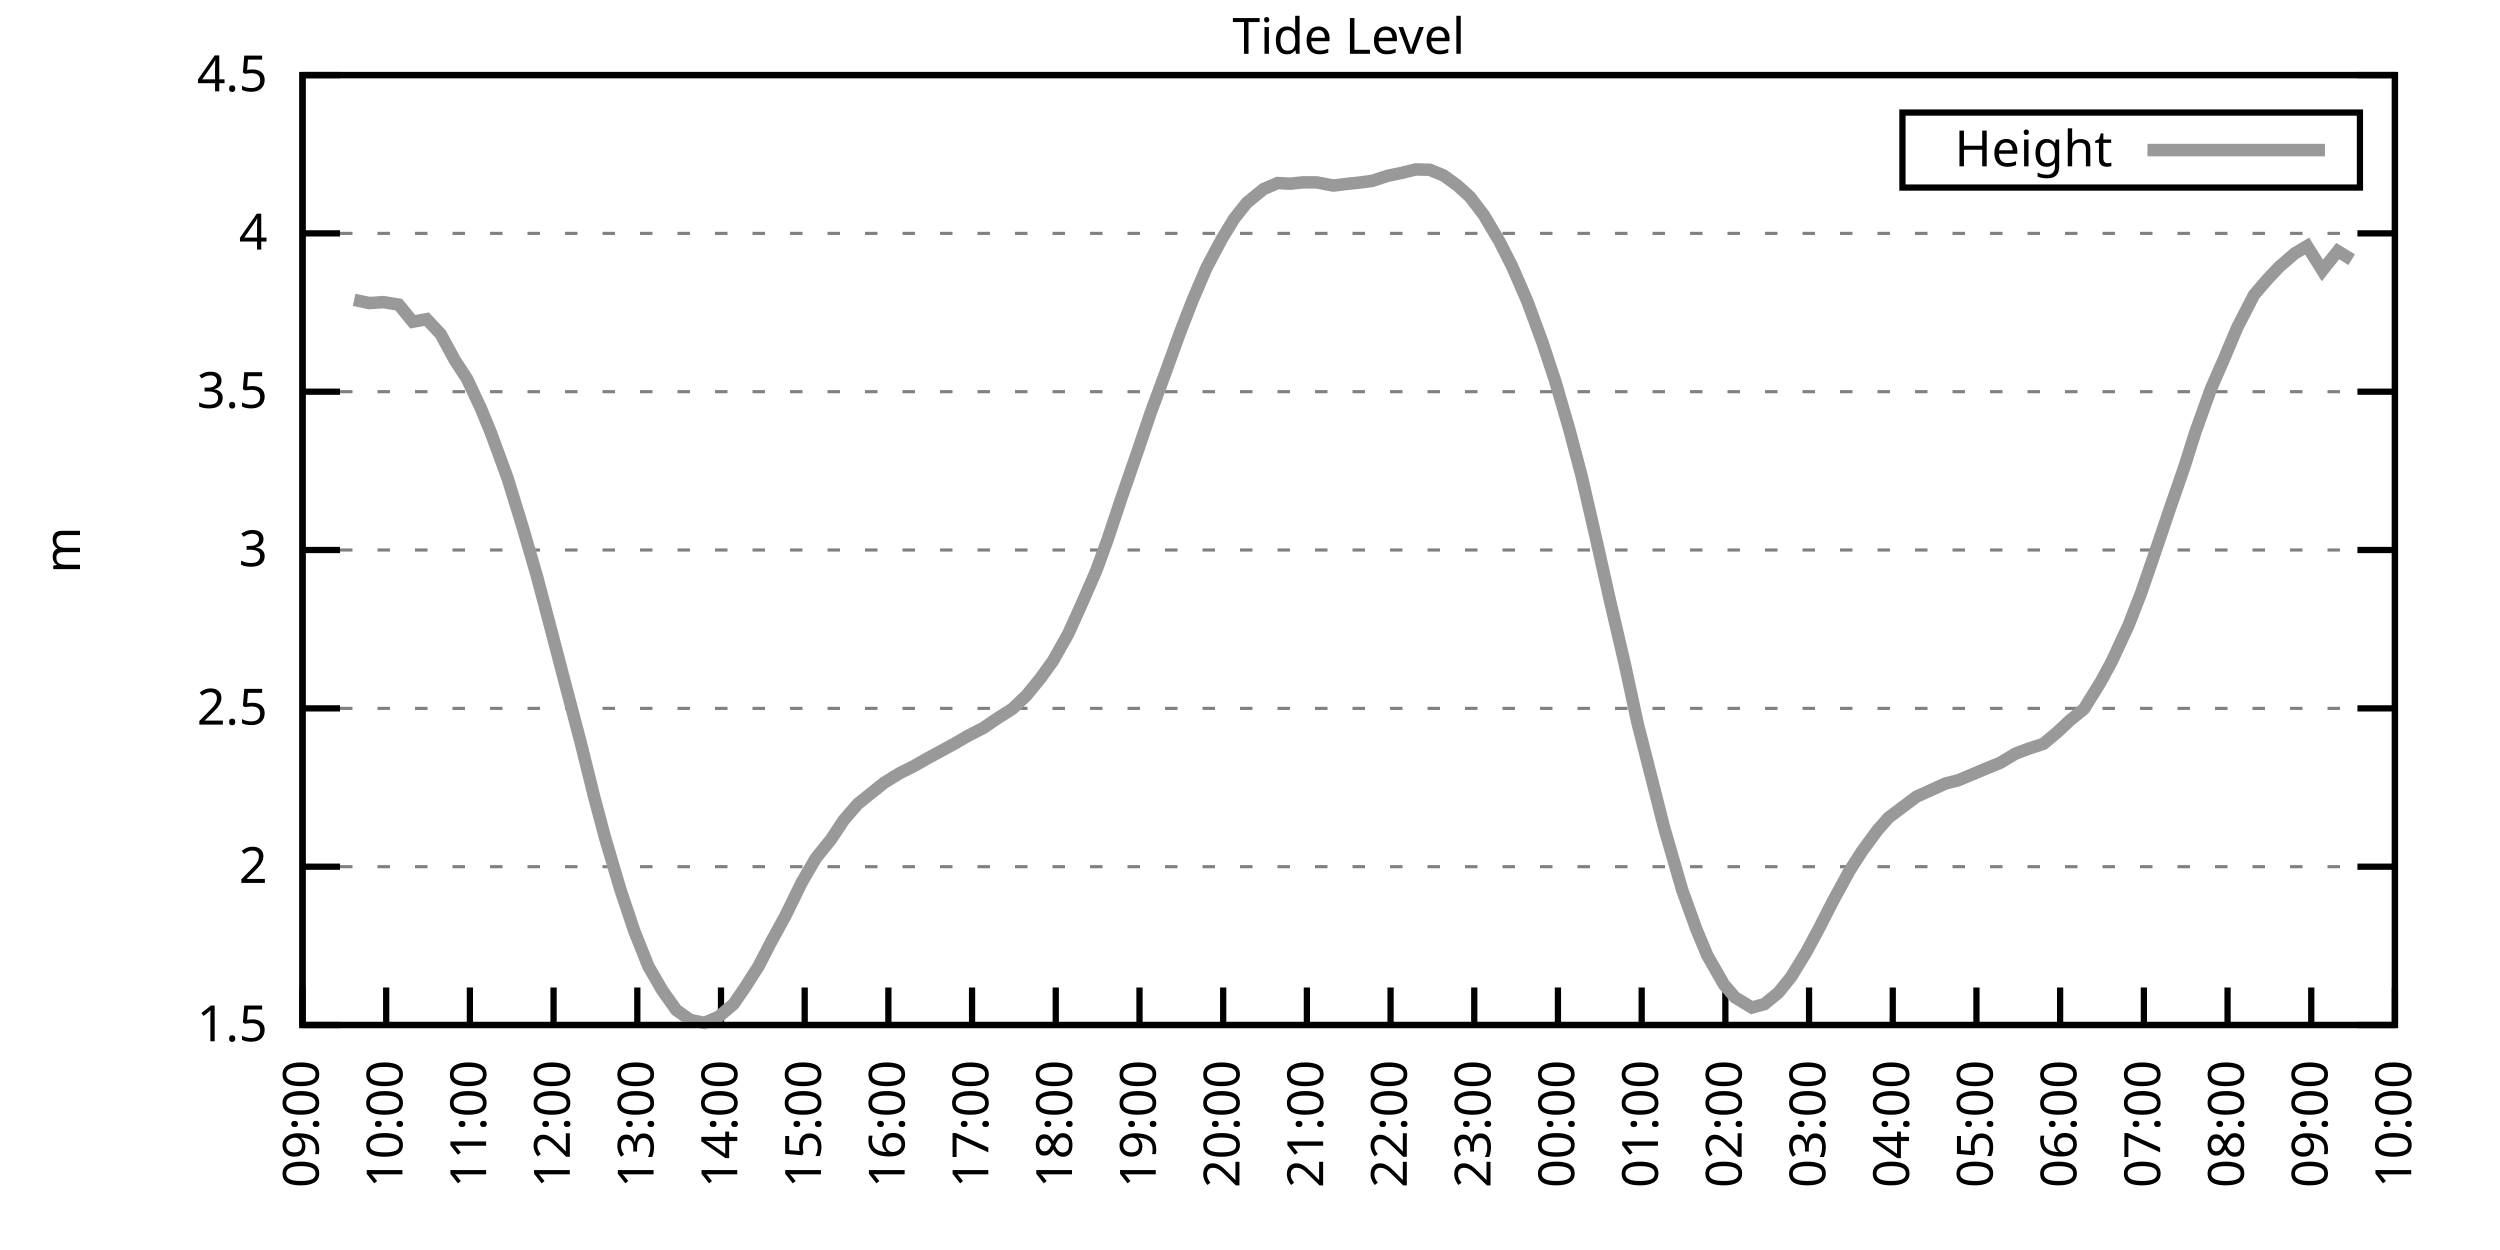
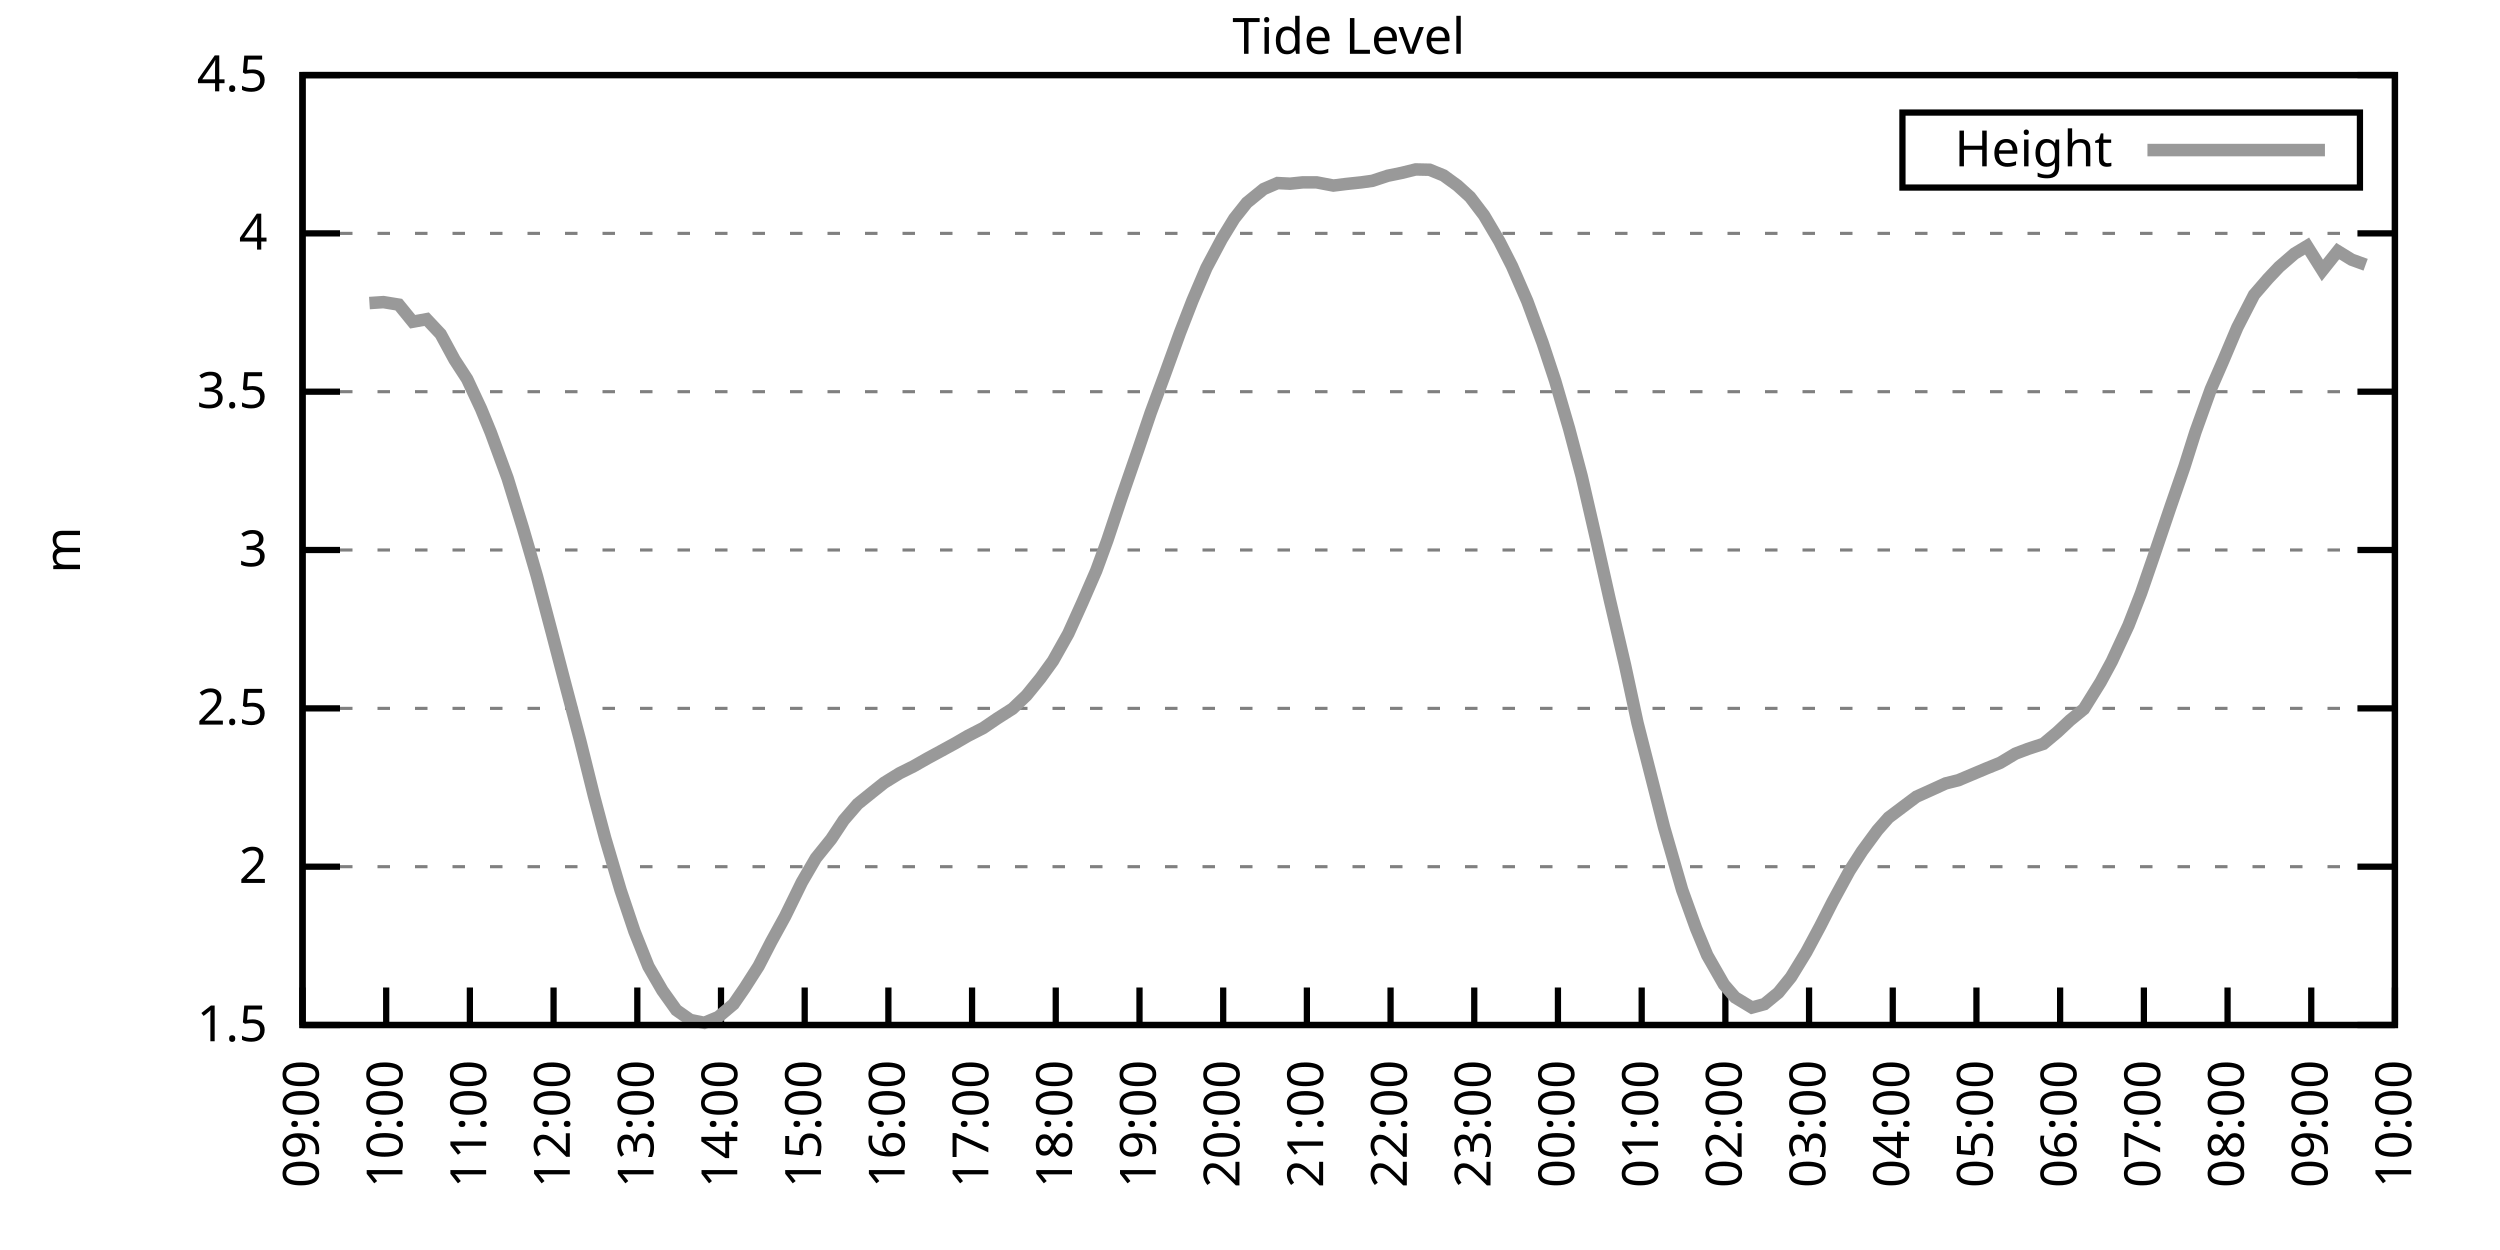
<svg xmlns="http://www.w3.org/2000/svg" xmlns:xlink="http://www.w3.org/1999/xlink" width="400" height="200" viewBox="0 0 400 200">
  <g id="gnuplot_canvas">
    <rect x="0" y="0" width="400" height="200" fill="none" />
    <defs>
      <circle id="gpDot" r="0.5" stroke-width="0.5" stroke="currentColor" />
      <path id="gpPt0" stroke-width="0.333" stroke="currentColor" d="M-1,0 h2 M0,-1 v2" />
      <path id="gpPt1" stroke-width="0.333" stroke="currentColor" d="M-1,-1 L1,1 M1,-1 L-1,1" />
      <path id="gpPt2" stroke-width="0.333" stroke="currentColor" d="M-1,0 L1,0 M0,-1 L0,1 M-1,-1 L1,1 M-1,1 L1,-1" />
      <rect id="gpPt3" stroke-width="0.333" stroke="currentColor" x="-1" y="-1" width="2" height="2" />
      <rect id="gpPt4" stroke-width="0.333" stroke="currentColor" fill="currentColor" x="-1" y="-1" width="2" height="2" />
      <circle id="gpPt5" stroke-width="0.333" stroke="currentColor" cx="0" cy="0" r="1" />
      <use xlink:href="#gpPt5" id="gpPt6" fill="currentColor" stroke="none" />
      <path id="gpPt7" stroke-width="0.333" stroke="currentColor" d="M0,-1.33 L-1.33,0.67 L1.33,0.67 z" />
      <use xlink:href="#gpPt7" id="gpPt8" fill="currentColor" stroke="none" />
      <use xlink:href="#gpPt7" id="gpPt9" stroke="currentColor" transform="rotate(180)" />
      <use xlink:href="#gpPt9" id="gpPt10" fill="currentColor" stroke="none" />
      <use xlink:href="#gpPt3" id="gpPt11" stroke="currentColor" transform="rotate(45)" />
      <use xlink:href="#gpPt11" id="gpPt12" fill="currentColor" stroke="none" />
      <path id="gpPt13" stroke-width="0.333" stroke="currentColor" d="M0,1.330 L1.265,0.411 L0.782,-1.067 L-0.782,-1.076 L-1.265,0.411 z" />
      <use xlink:href="#gpPt13" id="gpPt14" fill="currentColor" stroke="none" />
      <filter id="textbox" filterUnits="objectBoundingBox" x="0" y="0" height="1" width="1">
        <feFlood flood-color="white" flood-opacity="1" result="bgnd" />
        <feComposite in="SourceGraphic" in2="bgnd" operator="atop" />
      </filter>
      <filter id="greybox" filterUnits="objectBoundingBox" x="0" y="0" height="1" width="1">
        <feFlood flood-color="lightgrey" flood-opacity="1" result="grey" />
        <feComposite in="SourceGraphic" in2="grey" operator="atop" />
      </filter>
    </defs>
    <g fill="none" color="white" stroke="currentColor" stroke-width="1.00" stroke-linecap="butt" stroke-linejoin="miter">
</g>
    <g fill="none" color="black" stroke="currentColor" stroke-width="1.00" stroke-linecap="butt" stroke-linejoin="miter">
      <g stroke="none" shape-rendering="crispEdges">
        <polygon fill="rgb(255, 255, 255)" points="48.40,164.00 383.18,164.00 383.18,12.02 48.40,12.02 " />
      </g>
    </g>
    <g fill="none" color="black" stroke="currentColor" stroke-width="1.00" stroke-linecap="butt" stroke-linejoin="miter">
</g>
    <g fill="none" color="black" stroke="black" stroke-width="0.50" stroke-linecap="butt" stroke-linejoin="miter">
</g>
    <g fill="none" color="gray" stroke="currentColor" stroke-width="0.50" stroke-linecap="butt" stroke-linejoin="miter">
      <path stroke="gray" stroke-dasharray="2,4" class="gridline" d="M48.40,164.00 L383.19,164.00  " />
    </g>
    <g fill="none" color="gray" stroke="gray" stroke-width="1.00" stroke-linecap="butt" stroke-linejoin="miter">
</g>
    <g fill="none" color="black" stroke="currentColor" stroke-width="1.00" stroke-linecap="butt" stroke-linejoin="miter">
      <path stroke="black" d="M48.40,164.00 L54.40,164.00 M383.19,164.00 L377.19,164.00  " />
      <g transform="translate(42.80,166.60)" stroke="none" fill="black" font-family="Sans" font-size="8.00" text-anchor="end">
        <text>
          <tspan font-family="Sans"> 1.5</tspan>
        </text>
      </g>
    </g>
    <g fill="none" color="black" stroke="currentColor" stroke-width="1.00" stroke-linecap="butt" stroke-linejoin="miter">
</g>
    <g fill="none" color="black" stroke="black" stroke-width="0.50" stroke-linecap="butt" stroke-linejoin="miter">
</g>
    <g fill="none" color="gray" stroke="currentColor" stroke-width="0.50" stroke-linecap="butt" stroke-linejoin="miter">
      <path stroke="gray" stroke-dasharray="2,4" class="gridline" d="M48.40,138.67 L383.19,138.67  " />
    </g>
    <g fill="none" color="gray" stroke="gray" stroke-width="1.00" stroke-linecap="butt" stroke-linejoin="miter">
</g>
    <g fill="none" color="black" stroke="currentColor" stroke-width="1.00" stroke-linecap="butt" stroke-linejoin="miter">
      <path stroke="black" d="M48.40,138.67 L54.40,138.67 M383.19,138.67 L377.19,138.67  " />
      <g transform="translate(42.80,141.27)" stroke="none" fill="black" font-family="Sans" font-size="8.00" text-anchor="end">
        <text>
          <tspan font-family="Sans"> 2</tspan>
        </text>
      </g>
    </g>
    <g fill="none" color="black" stroke="currentColor" stroke-width="1.00" stroke-linecap="butt" stroke-linejoin="miter">
</g>
    <g fill="none" color="black" stroke="black" stroke-width="0.50" stroke-linecap="butt" stroke-linejoin="miter">
</g>
    <g fill="none" color="gray" stroke="currentColor" stroke-width="0.50" stroke-linecap="butt" stroke-linejoin="miter">
      <path stroke="gray" stroke-dasharray="2,4" class="gridline" d="M48.40,113.34 L383.19,113.34  " />
    </g>
    <g fill="none" color="gray" stroke="gray" stroke-width="1.00" stroke-linecap="butt" stroke-linejoin="miter">
</g>
    <g fill="none" color="black" stroke="currentColor" stroke-width="1.00" stroke-linecap="butt" stroke-linejoin="miter">
      <path stroke="black" d="M48.40,113.34 L54.40,113.34 M383.19,113.34 L377.19,113.34  " />
      <g transform="translate(42.80,115.94)" stroke="none" fill="black" font-family="Sans" font-size="8.00" text-anchor="end">
        <text>
          <tspan font-family="Sans"> 2.5</tspan>
        </text>
      </g>
    </g>
    <g fill="none" color="black" stroke="currentColor" stroke-width="1.00" stroke-linecap="butt" stroke-linejoin="miter">
</g>
    <g fill="none" color="black" stroke="black" stroke-width="0.50" stroke-linecap="butt" stroke-linejoin="miter">
</g>
    <g fill="none" color="gray" stroke="currentColor" stroke-width="0.50" stroke-linecap="butt" stroke-linejoin="miter">
      <path stroke="gray" stroke-dasharray="2,4" class="gridline" d="M48.40,88.00 L383.19,88.00  " />
    </g>
    <g fill="none" color="gray" stroke="gray" stroke-width="1.00" stroke-linecap="butt" stroke-linejoin="miter">
</g>
    <g fill="none" color="black" stroke="currentColor" stroke-width="1.00" stroke-linecap="butt" stroke-linejoin="miter">
      <path stroke="black" d="M48.40,88.00 L54.40,88.00 M383.19,88.00 L377.19,88.00  " />
      <g transform="translate(42.80,90.60)" stroke="none" fill="black" font-family="Sans" font-size="8.00" text-anchor="end">
        <text>
          <tspan font-family="Sans"> 3</tspan>
        </text>
      </g>
    </g>
    <g fill="none" color="black" stroke="currentColor" stroke-width="1.00" stroke-linecap="butt" stroke-linejoin="miter">
</g>
    <g fill="none" color="black" stroke="black" stroke-width="0.50" stroke-linecap="butt" stroke-linejoin="miter">
</g>
    <g fill="none" color="gray" stroke="currentColor" stroke-width="0.50" stroke-linecap="butt" stroke-linejoin="miter">
      <path stroke="gray" stroke-dasharray="2,4" class="gridline" d="M48.40,62.67 L383.19,62.67  " />
    </g>
    <g fill="none" color="gray" stroke="gray" stroke-width="1.00" stroke-linecap="butt" stroke-linejoin="miter">
</g>
    <g fill="none" color="black" stroke="currentColor" stroke-width="1.00" stroke-linecap="butt" stroke-linejoin="miter">
      <path stroke="black" d="M48.40,62.67 L54.40,62.67 M383.19,62.67 L377.19,62.67  " />
      <g transform="translate(42.80,65.27)" stroke="none" fill="black" font-family="Sans" font-size="8.00" text-anchor="end">
        <text>
          <tspan font-family="Sans"> 3.5</tspan>
        </text>
      </g>
    </g>
    <g fill="none" color="black" stroke="currentColor" stroke-width="1.00" stroke-linecap="butt" stroke-linejoin="miter">
</g>
    <g fill="none" color="black" stroke="black" stroke-width="0.50" stroke-linecap="butt" stroke-linejoin="miter">
</g>
    <g fill="none" color="gray" stroke="currentColor" stroke-width="0.50" stroke-linecap="butt" stroke-linejoin="miter">
      <path stroke="gray" stroke-dasharray="2,4" class="gridline" d="M48.40,37.34 L383.19,37.34  " />
    </g>
    <g fill="none" color="gray" stroke="gray" stroke-width="1.00" stroke-linecap="butt" stroke-linejoin="miter">
</g>
    <g fill="none" color="black" stroke="currentColor" stroke-width="1.00" stroke-linecap="butt" stroke-linejoin="miter">
      <path stroke="black" d="M48.40,37.34 L54.40,37.34 M383.19,37.34 L377.19,37.34  " />
      <g transform="translate(42.80,39.94)" stroke="none" fill="black" font-family="Sans" font-size="8.00" text-anchor="end">
        <text>
          <tspan font-family="Sans"> 4</tspan>
        </text>
      </g>
    </g>
    <g fill="none" color="black" stroke="currentColor" stroke-width="1.00" stroke-linecap="butt" stroke-linejoin="miter">
</g>
    <g fill="none" color="black" stroke="black" stroke-width="0.50" stroke-linecap="butt" stroke-linejoin="miter">
</g>
    <g fill="none" color="gray" stroke="currentColor" stroke-width="0.50" stroke-linecap="butt" stroke-linejoin="miter">
      <path stroke="gray" stroke-dasharray="2,4" class="gridline" d="M48.40,12.01 L383.19,12.01  " />
    </g>
    <g fill="none" color="gray" stroke="gray" stroke-width="1.00" stroke-linecap="butt" stroke-linejoin="miter">
</g>
    <g fill="none" color="black" stroke="currentColor" stroke-width="1.00" stroke-linecap="butt" stroke-linejoin="miter">
      <path stroke="black" d="M48.40,12.01 L54.40,12.01 M383.19,12.01 L377.19,12.01  " />
      <g transform="translate(42.80,14.61)" stroke="none" fill="black" font-family="Sans" font-size="8.00" text-anchor="end">
        <text>
          <tspan font-family="Sans"> 4.5</tspan>
        </text>
      </g>
    </g>
    <g fill="none" color="black" stroke="currentColor" stroke-width="1.00" stroke-linecap="butt" stroke-linejoin="miter">
      <path stroke="black" d="M48.40,164.00 L48.40,158.00  " />
      <g transform="translate(51.00,169.60) rotate(270.00)" stroke="none" fill="black" font-family="Sans" font-size="8.00" text-anchor="end">
        <text>
          <tspan font-family="Sans">09:00</tspan>
        </text>
      </g>
    </g>
    <g fill="none" color="black" stroke="currentColor" stroke-width="1.00" stroke-linecap="butt" stroke-linejoin="miter">
      <path stroke="black" d="M61.79,164.00 L61.79,158.00  " />
      <g transform="translate(64.39,169.60) rotate(270.00)" stroke="none" fill="black" font-family="Sans" font-size="8.00" text-anchor="end">
        <text>
          <tspan font-family="Sans">10:00</tspan>
        </text>
      </g>
    </g>
    <g fill="none" color="black" stroke="currentColor" stroke-width="1.00" stroke-linecap="butt" stroke-linejoin="miter">
      <path stroke="black" d="M75.18,164.00 L75.18,158.00  " />
      <g transform="translate(77.78,169.60) rotate(270.00)" stroke="none" fill="black" font-family="Sans" font-size="8.00" text-anchor="end">
        <text>
          <tspan font-family="Sans">11:00</tspan>
        </text>
      </g>
    </g>
    <g fill="none" color="black" stroke="currentColor" stroke-width="1.00" stroke-linecap="butt" stroke-linejoin="miter">
      <path stroke="black" d="M88.57,164.00 L88.57,158.00  " />
      <g transform="translate(91.17,169.60) rotate(270.00)" stroke="none" fill="black" font-family="Sans" font-size="8.00" text-anchor="end">
        <text>
          <tspan font-family="Sans">12:00</tspan>
        </text>
      </g>
    </g>
    <g fill="none" color="black" stroke="currentColor" stroke-width="1.00" stroke-linecap="butt" stroke-linejoin="miter">
      <path stroke="black" d="M101.97,164.00 L101.97,158.00  " />
      <g transform="translate(104.57,169.60) rotate(270.00)" stroke="none" fill="black" font-family="Sans" font-size="8.00" text-anchor="end">
        <text>
          <tspan font-family="Sans">13:00</tspan>
        </text>
      </g>
    </g>
    <g fill="none" color="black" stroke="currentColor" stroke-width="1.00" stroke-linecap="butt" stroke-linejoin="miter">
      <path stroke="black" d="M115.36,164.00 L115.36,158.00  " />
      <g transform="translate(117.96,169.60) rotate(270.00)" stroke="none" fill="black" font-family="Sans" font-size="8.00" text-anchor="end">
        <text>
          <tspan font-family="Sans">14:00</tspan>
        </text>
      </g>
    </g>
    <g fill="none" color="black" stroke="currentColor" stroke-width="1.00" stroke-linecap="butt" stroke-linejoin="miter">
      <path stroke="black" d="M128.75,164.00 L128.75,158.00  " />
      <g transform="translate(131.35,169.60) rotate(270.00)" stroke="none" fill="black" font-family="Sans" font-size="8.00" text-anchor="end">
        <text>
          <tspan font-family="Sans">15:00</tspan>
        </text>
      </g>
    </g>
    <g fill="none" color="black" stroke="currentColor" stroke-width="1.00" stroke-linecap="butt" stroke-linejoin="miter">
      <path stroke="black" d="M142.14,164.00 L142.14,158.00  " />
      <g transform="translate(144.74,169.60) rotate(270.00)" stroke="none" fill="black" font-family="Sans" font-size="8.00" text-anchor="end">
        <text>
          <tspan font-family="Sans">16:00</tspan>
        </text>
      </g>
    </g>
    <g fill="none" color="black" stroke="currentColor" stroke-width="1.00" stroke-linecap="butt" stroke-linejoin="miter">
      <path stroke="black" d="M155.53,164.00 L155.53,158.00  " />
      <g transform="translate(158.13,169.60) rotate(270.00)" stroke="none" fill="black" font-family="Sans" font-size="8.00" text-anchor="end">
        <text>
          <tspan font-family="Sans">17:00</tspan>
        </text>
      </g>
    </g>
    <g fill="none" color="black" stroke="currentColor" stroke-width="1.00" stroke-linecap="butt" stroke-linejoin="miter">
      <path stroke="black" d="M168.92,164.00 L168.92,158.00  " />
      <g transform="translate(171.52,169.60) rotate(270.00)" stroke="none" fill="black" font-family="Sans" font-size="8.00" text-anchor="end">
        <text>
          <tspan font-family="Sans">18:00</tspan>
        </text>
      </g>
    </g>
    <g fill="none" color="black" stroke="currentColor" stroke-width="1.00" stroke-linecap="butt" stroke-linejoin="miter">
      <path stroke="black" d="M182.32,164.00 L182.32,158.00  " />
      <g transform="translate(184.92,169.60) rotate(270.00)" stroke="none" fill="black" font-family="Sans" font-size="8.00" text-anchor="end">
        <text>
          <tspan font-family="Sans">19:00</tspan>
        </text>
      </g>
    </g>
    <g fill="none" color="black" stroke="currentColor" stroke-width="1.00" stroke-linecap="butt" stroke-linejoin="miter">
      <path stroke="black" d="M195.71,164.00 L195.71,158.00  " />
      <g transform="translate(198.31,169.60) rotate(270.00)" stroke="none" fill="black" font-family="Sans" font-size="8.00" text-anchor="end">
        <text>
          <tspan font-family="Sans">20:00</tspan>
        </text>
      </g>
    </g>
    <g fill="none" color="black" stroke="currentColor" stroke-width="1.00" stroke-linecap="butt" stroke-linejoin="miter">
      <path stroke="black" d="M209.10,164.00 L209.10,158.00  " />
      <g transform="translate(211.70,169.60) rotate(270.00)" stroke="none" fill="black" font-family="Sans" font-size="8.00" text-anchor="end">
        <text>
          <tspan font-family="Sans">21:00</tspan>
        </text>
      </g>
    </g>
    <g fill="none" color="black" stroke="currentColor" stroke-width="1.00" stroke-linecap="butt" stroke-linejoin="miter">
      <path stroke="black" d="M222.49,164.00 L222.49,158.00  " />
      <g transform="translate(225.09,169.60) rotate(270.00)" stroke="none" fill="black" font-family="Sans" font-size="8.00" text-anchor="end">
        <text>
          <tspan font-family="Sans">22:00</tspan>
        </text>
      </g>
    </g>
    <g fill="none" color="black" stroke="currentColor" stroke-width="1.00" stroke-linecap="butt" stroke-linejoin="miter">
      <path stroke="black" d="M235.88,164.00 L235.88,158.00  " />
      <g transform="translate(238.48,169.60) rotate(270.00)" stroke="none" fill="black" font-family="Sans" font-size="8.00" text-anchor="end">
        <text>
          <tspan font-family="Sans">23:00</tspan>
        </text>
      </g>
    </g>
    <g fill="none" color="black" stroke="currentColor" stroke-width="1.00" stroke-linecap="butt" stroke-linejoin="miter">
      <path stroke="black" d="M249.27,164.00 L249.27,158.00  " />
      <g transform="translate(251.87,169.60) rotate(270.00)" stroke="none" fill="black" font-family="Sans" font-size="8.00" text-anchor="end">
        <text>
          <tspan font-family="Sans">00:00</tspan>
        </text>
      </g>
    </g>
    <g fill="none" color="black" stroke="currentColor" stroke-width="1.00" stroke-linecap="butt" stroke-linejoin="miter">
      <path stroke="black" d="M262.67,164.00 L262.67,158.00  " />
      <g transform="translate(265.27,169.60) rotate(270.00)" stroke="none" fill="black" font-family="Sans" font-size="8.00" text-anchor="end">
        <text>
          <tspan font-family="Sans">01:00</tspan>
        </text>
      </g>
    </g>
    <g fill="none" color="black" stroke="currentColor" stroke-width="1.00" stroke-linecap="butt" stroke-linejoin="miter">
      <path stroke="black" d="M276.06,164.00 L276.06,158.00  " />
      <g transform="translate(278.66,169.60) rotate(270.00)" stroke="none" fill="black" font-family="Sans" font-size="8.00" text-anchor="end">
        <text>
          <tspan font-family="Sans">02:00</tspan>
        </text>
      </g>
    </g>
    <g fill="none" color="black" stroke="currentColor" stroke-width="1.00" stroke-linecap="butt" stroke-linejoin="miter">
      <path stroke="black" d="M289.45,164.00 L289.45,158.00  " />
      <g transform="translate(292.05,169.60) rotate(270.00)" stroke="none" fill="black" font-family="Sans" font-size="8.00" text-anchor="end">
        <text>
          <tspan font-family="Sans">03:00</tspan>
        </text>
      </g>
    </g>
    <g fill="none" color="black" stroke="currentColor" stroke-width="1.00" stroke-linecap="butt" stroke-linejoin="miter">
      <path stroke="black" d="M302.84,164.00 L302.84,158.00  " />
      <g transform="translate(305.44,169.60) rotate(270.00)" stroke="none" fill="black" font-family="Sans" font-size="8.00" text-anchor="end">
        <text>
          <tspan font-family="Sans">04:00</tspan>
        </text>
      </g>
    </g>
    <g fill="none" color="black" stroke="currentColor" stroke-width="1.00" stroke-linecap="butt" stroke-linejoin="miter">
      <path stroke="black" d="M316.23,164.00 L316.23,158.00  " />
      <g transform="translate(318.83,169.60) rotate(270.00)" stroke="none" fill="black" font-family="Sans" font-size="8.00" text-anchor="end">
        <text>
          <tspan font-family="Sans">05:00</tspan>
        </text>
      </g>
    </g>
    <g fill="none" color="black" stroke="currentColor" stroke-width="1.00" stroke-linecap="butt" stroke-linejoin="miter">
      <path stroke="black" d="M329.62,164.00 L329.62,158.00  " />
      <g transform="translate(332.22,169.60) rotate(270.00)" stroke="none" fill="black" font-family="Sans" font-size="8.00" text-anchor="end">
        <text>
          <tspan font-family="Sans">06:00</tspan>
        </text>
      </g>
    </g>
    <g fill="none" color="black" stroke="currentColor" stroke-width="1.00" stroke-linecap="butt" stroke-linejoin="miter">
      <path stroke="black" d="M343.02,164.00 L343.02,158.00  " />
      <g transform="translate(345.62,169.60) rotate(270.00)" stroke="none" fill="black" font-family="Sans" font-size="8.00" text-anchor="end">
        <text>
          <tspan font-family="Sans">07:00</tspan>
        </text>
      </g>
    </g>
    <g fill="none" color="black" stroke="currentColor" stroke-width="1.00" stroke-linecap="butt" stroke-linejoin="miter">
      <path stroke="black" d="M356.41,164.00 L356.41,158.00  " />
      <g transform="translate(359.01,169.60) rotate(270.00)" stroke="none" fill="black" font-family="Sans" font-size="8.00" text-anchor="end">
        <text>
          <tspan font-family="Sans">08:00</tspan>
        </text>
      </g>
    </g>
    <g fill="none" color="black" stroke="currentColor" stroke-width="1.00" stroke-linecap="butt" stroke-linejoin="miter">
      <path stroke="black" d="M369.80,164.00 L369.80,158.00  " />
      <g transform="translate(372.40,169.60) rotate(270.00)" stroke="none" fill="black" font-family="Sans" font-size="8.00" text-anchor="end">
        <text>
          <tspan font-family="Sans">09:00</tspan>
        </text>
      </g>
    </g>
    <g fill="none" color="black" stroke="currentColor" stroke-width="1.00" stroke-linecap="butt" stroke-linejoin="miter">
      <path stroke="black" d="M383.19,164.00 L383.19,158.00  " />
      <g transform="translate(385.79,169.60) rotate(270.00)" stroke="none" fill="black" font-family="Sans" font-size="8.00" text-anchor="end">
        <text>
          <tspan font-family="Sans">10:00</tspan>
        </text>
      </g>
    </g>
    <g fill="none" color="black" stroke="currentColor" stroke-width="1.00" stroke-linecap="butt" stroke-linejoin="miter">
</g>
    <g fill="none" color="black" stroke="currentColor" stroke-width="1.00" stroke-linecap="butt" stroke-linejoin="miter">
      <path stroke="black" d="M48.40,12.01 L48.40,164.00 L383.19,164.00 L383.19,12.01 L48.40,12.01 Z  " />
    </g>
    <g fill="none" color="black" stroke="currentColor" stroke-width="1.00" stroke-linecap="butt" stroke-linejoin="miter">
</g>
    <g fill="none" color="black" stroke="currentColor" stroke-width="1.00" stroke-linecap="butt" stroke-linejoin="miter">
      <path stroke="black" d="M304.39,30.01 L304.39,18.01 L377.59,18.01 L377.59,30.01 L304.39,30.01 Z  " />
    </g>
    <g id="Tide_level_plot_1">
      <g fill="none" color="white" stroke="black" stroke-width="2.00" stroke-linecap="butt" stroke-linejoin="miter">
</g>
      <g fill="none" color="black" stroke="currentColor" stroke-width="2.00" stroke-linecap="butt" stroke-linejoin="miter">
        <g transform="translate(337.99,26.61)" stroke="none" fill="black" font-family="Sans" font-size="8.00" text-anchor="end">
          <text>
            <tspan font-family="Sans">Height</tspan>
          </text>
        </g>
      </g>
      <g fill="none" color="black" stroke="currentColor" stroke-width="2.00" stroke-linecap="butt" stroke-linejoin="miter">
-         <path stroke="rgb(153, 153, 153)" d="M343.59,24.01 L371.99,24.01 M56.66,47.98 L59.11,48.49 L61.35,48.34 L63.80,48.74 L66.03,51.48 L68.26,51.07   L70.50,53.45 L72.73,57.56 L74.74,60.65 L76.97,65.41 L78.53,69.21 L81.21,76.50 L83.66,84.46 L85.90,92.16   L88.35,101.43 L90.36,109.13 L92.82,118.45 L95.05,127.42 L96.83,134.11 L99.29,142.42 L101.52,149.05 L103.75,154.63   L105.98,158.48 L108.22,161.62 L110.45,163.19 L112.68,163.65 L114.91,162.73 L117.37,160.66 L119.15,158.07 L121.38,154.58   L123.39,150.68 L125.62,146.62 L128.30,141.15 L130.54,137.30 L132.99,134.26 L135.00,131.22 L137.23,128.64 L139.69,126.66   L141.47,125.24 L143.93,123.72 L146.16,122.61 L148.39,121.34 L150.62,120.13 L152.85,118.91 L154.86,117.74 L157.32,116.48   L159.55,114.96 L162.01,113.39 L164.24,111.26 L166.47,108.52 L168.48,105.74 L170.93,101.38 L173.17,96.42 L175.40,91.30   L177.18,86.43 L179.41,79.75 L182.09,72.00 L184.10,66.07 L186.33,60.04 L188.79,53.25 L190.80,48.08 L193.03,42.86   L195.48,38.25 L197.49,34.96 L199.50,32.43 L202.18,30.25 L204.41,29.29 L206.42,29.39 L208.43,29.18 L210.66,29.18   L213.34,29.69 L215.35,29.44 L217.80,29.18 L219.59,28.93 L222.04,28.12 L224.28,27.66 L226.51,27.11 L228.74,27.16   L230.97,28.07 L233.20,29.69 L235.21,31.52 L237.44,34.45 L239.90,38.61 L241.91,42.56 L244.36,48.18 L246.82,54.87   L248.83,60.95 L251.06,68.60 L253.07,76.20 L255.52,86.84 L257.53,95.81 L259.99,106.35 L262.00,115.67 L264.45,125.29   L266.24,132.34 L269.14,142.37 L271.37,148.55 L273.16,152.85 L275.83,157.52 L277.62,159.59 L280.30,161.21 L282.31,160.66   L284.54,158.83 L286.55,156.35 L289.00,152.35 L291.23,148.19 L293.24,144.24 L295.92,139.33 L297.93,136.19 L300.39,132.84   L302.17,130.82 L304.40,129.14 L306.63,127.47 L309.09,126.36 L311.32,125.34 L313.33,124.84 L317.79,122.96 L320.03,122.05   L322.48,120.58 L324.49,119.82 L326.95,119.01 L329.18,117.14 L331.19,115.26 L333.42,113.44 L336.10,109.13 L337.88,105.84   L340.56,100.06 L342.57,94.90 L344.58,89.07 L347.26,81.17 L349.49,74.73 L351.27,69.11 L353.73,62.27 L355.74,57.66   L357.97,52.39 L360.65,47.17 L362.88,44.59 L364.66,42.71 L367.12,40.58 L369.13,39.37 L371.58,43.27 L374.04,40.18   L376.27,41.55  " />
+         <path stroke="rgb(153, 153, 153)" d="M343.59,24.01 L371.99,24.01 M59.11,48.49 L61.35,48.34 L63.80,48.74 L66.03,51.48 L68.26,51.07 L70.50,53.45   L72.73,57.56 L74.74,60.65 L76.97,65.41 L78.53,69.21 L81.21,76.50 L83.66,84.46 L85.90,92.16 L88.35,101.43   L90.36,109.13 L92.82,118.45 L95.05,127.42 L96.83,134.11 L99.29,142.42 L101.52,149.05 L103.75,154.63 L105.98,158.48   L108.22,161.62 L110.45,163.19 L112.68,163.65 L114.91,162.73 L117.37,160.66 L119.15,158.07 L121.38,154.58 L123.39,150.68   L125.62,146.62 L128.30,141.15 L130.54,137.30 L132.99,134.26 L135.00,131.22 L137.23,128.64 L139.69,126.66 L141.47,125.24   L143.93,123.72 L146.16,122.61 L148.39,121.34 L150.62,120.13 L152.85,118.91 L154.86,117.74 L157.32,116.48 L159.55,114.96   L162.01,113.39 L164.24,111.26 L166.47,108.52 L168.48,105.74 L170.93,101.38 L173.17,96.42 L175.40,91.30 L177.18,86.43   L179.41,79.75 L182.09,72.00 L184.10,66.07 L186.33,60.04 L188.79,53.25 L190.80,48.08 L193.03,42.86 L195.48,38.25   L197.49,34.96 L199.50,32.43 L202.18,30.25 L204.41,29.29 L206.42,29.39 L208.43,29.18 L210.66,29.18 L213.34,29.69   L215.35,29.44 L217.80,29.18 L219.59,28.93 L222.04,28.12 L224.28,27.66 L226.51,27.11 L228.74,27.16 L230.97,28.07   L233.20,29.69 L235.21,31.52 L237.44,34.45 L239.90,38.61 L241.91,42.56 L244.36,48.18 L246.82,54.87 L248.83,60.95   L251.06,68.60 L253.07,76.20 L255.52,86.84 L257.53,95.81 L259.99,106.35 L262.00,115.67 L264.45,125.29 L266.24,132.34   L269.14,142.37 L271.37,148.55 L273.16,152.85 L275.83,157.52 L277.62,159.59 L280.30,161.21 L282.31,160.66 L284.54,158.83   L286.55,156.35 L289.00,152.35 L291.23,148.19 L293.24,144.24 L295.92,139.33 L297.93,136.19 L300.39,132.84 L302.17,130.82   L304.40,129.14 L306.63,127.47 L309.09,126.36 L311.32,125.34 L313.33,124.84 L317.79,122.96 L320.03,122.05 L322.48,120.58   L324.49,119.82 L326.95,119.01 L329.18,117.14 L331.19,115.26 L333.42,113.44 L336.10,109.13 L337.88,105.84 L340.56,100.06   L342.57,94.90 L344.58,89.07 L347.26,81.17 L349.49,74.73 L351.27,69.11 L353.73,62.27 L355.74,57.66 L357.97,52.39   L360.65,47.17 L362.88,44.59 L364.66,42.71 L367.12,40.58 L369.13,39.37 L371.58,43.27 L374.04,40.18 L376.27,41.55   L378.50,42.36  " />
      </g>
    </g>
    <g fill="none" color="black" stroke="currentColor" stroke-width="2.00" stroke-linecap="butt" stroke-linejoin="miter">
</g>
    <g fill="none" color="black" stroke="black" stroke-width="1.00" stroke-linecap="butt" stroke-linejoin="miter">
</g>
    <g fill="none" color="black" stroke="currentColor" stroke-width="1.00" stroke-linecap="butt" stroke-linejoin="miter">
      <path stroke="black" d="M48.40,12.01 L48.40,164.00 L383.19,164.00 L383.19,12.01 L48.40,12.01 Z  " />
      <g transform="translate(12.80,88.01) rotate(270.00)" stroke="none" fill="black" font-family="Sans" font-size="8.00" text-anchor="middle">
        <text>
          <tspan font-family="Sans">m</tspan>
        </text>
      </g>
    </g>
    <g fill="none" color="black" stroke="currentColor" stroke-width="1.00" stroke-linecap="butt" stroke-linejoin="miter">
</g>
    <g fill="none" color="black" stroke="currentColor" stroke-width="1.00" stroke-linecap="butt" stroke-linejoin="miter">
      <g transform="translate(215.79,8.61)" stroke="none" fill="black" font-family="Sans" font-size="8.00" text-anchor="middle">
        <text>
          <tspan font-family="Sans">Tide Level</tspan>
        </text>
      </g>
    </g>
    <g fill="none" color="black" stroke="currentColor" stroke-width="1.00" stroke-linecap="butt" stroke-linejoin="miter">
</g>
  </g>
</svg>
